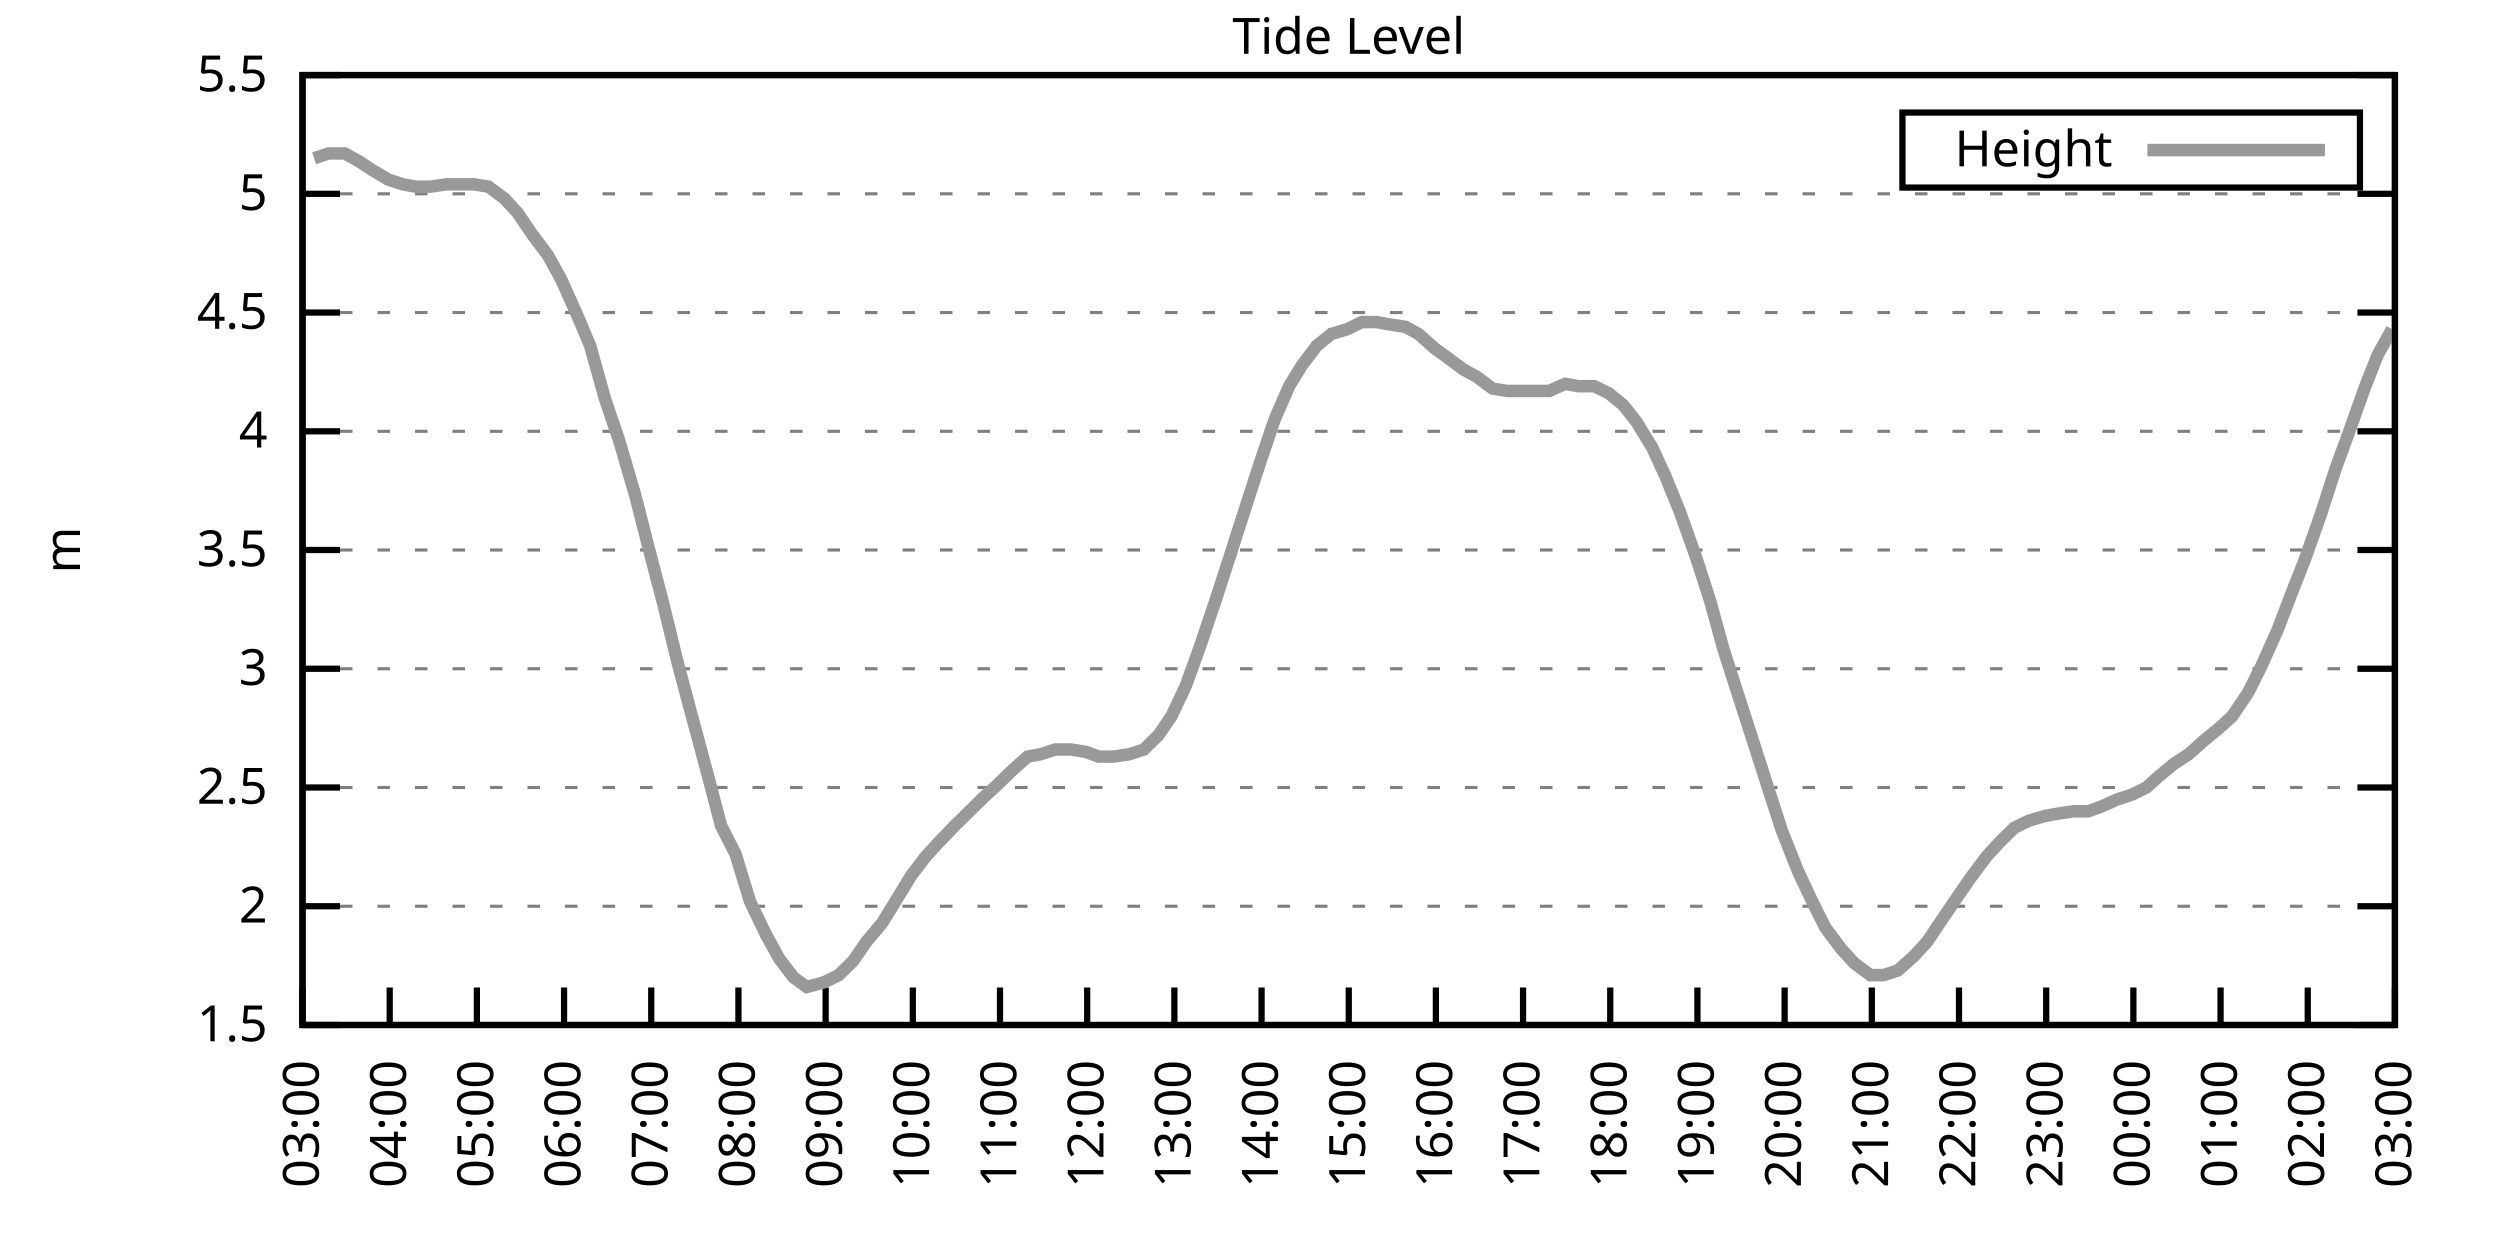
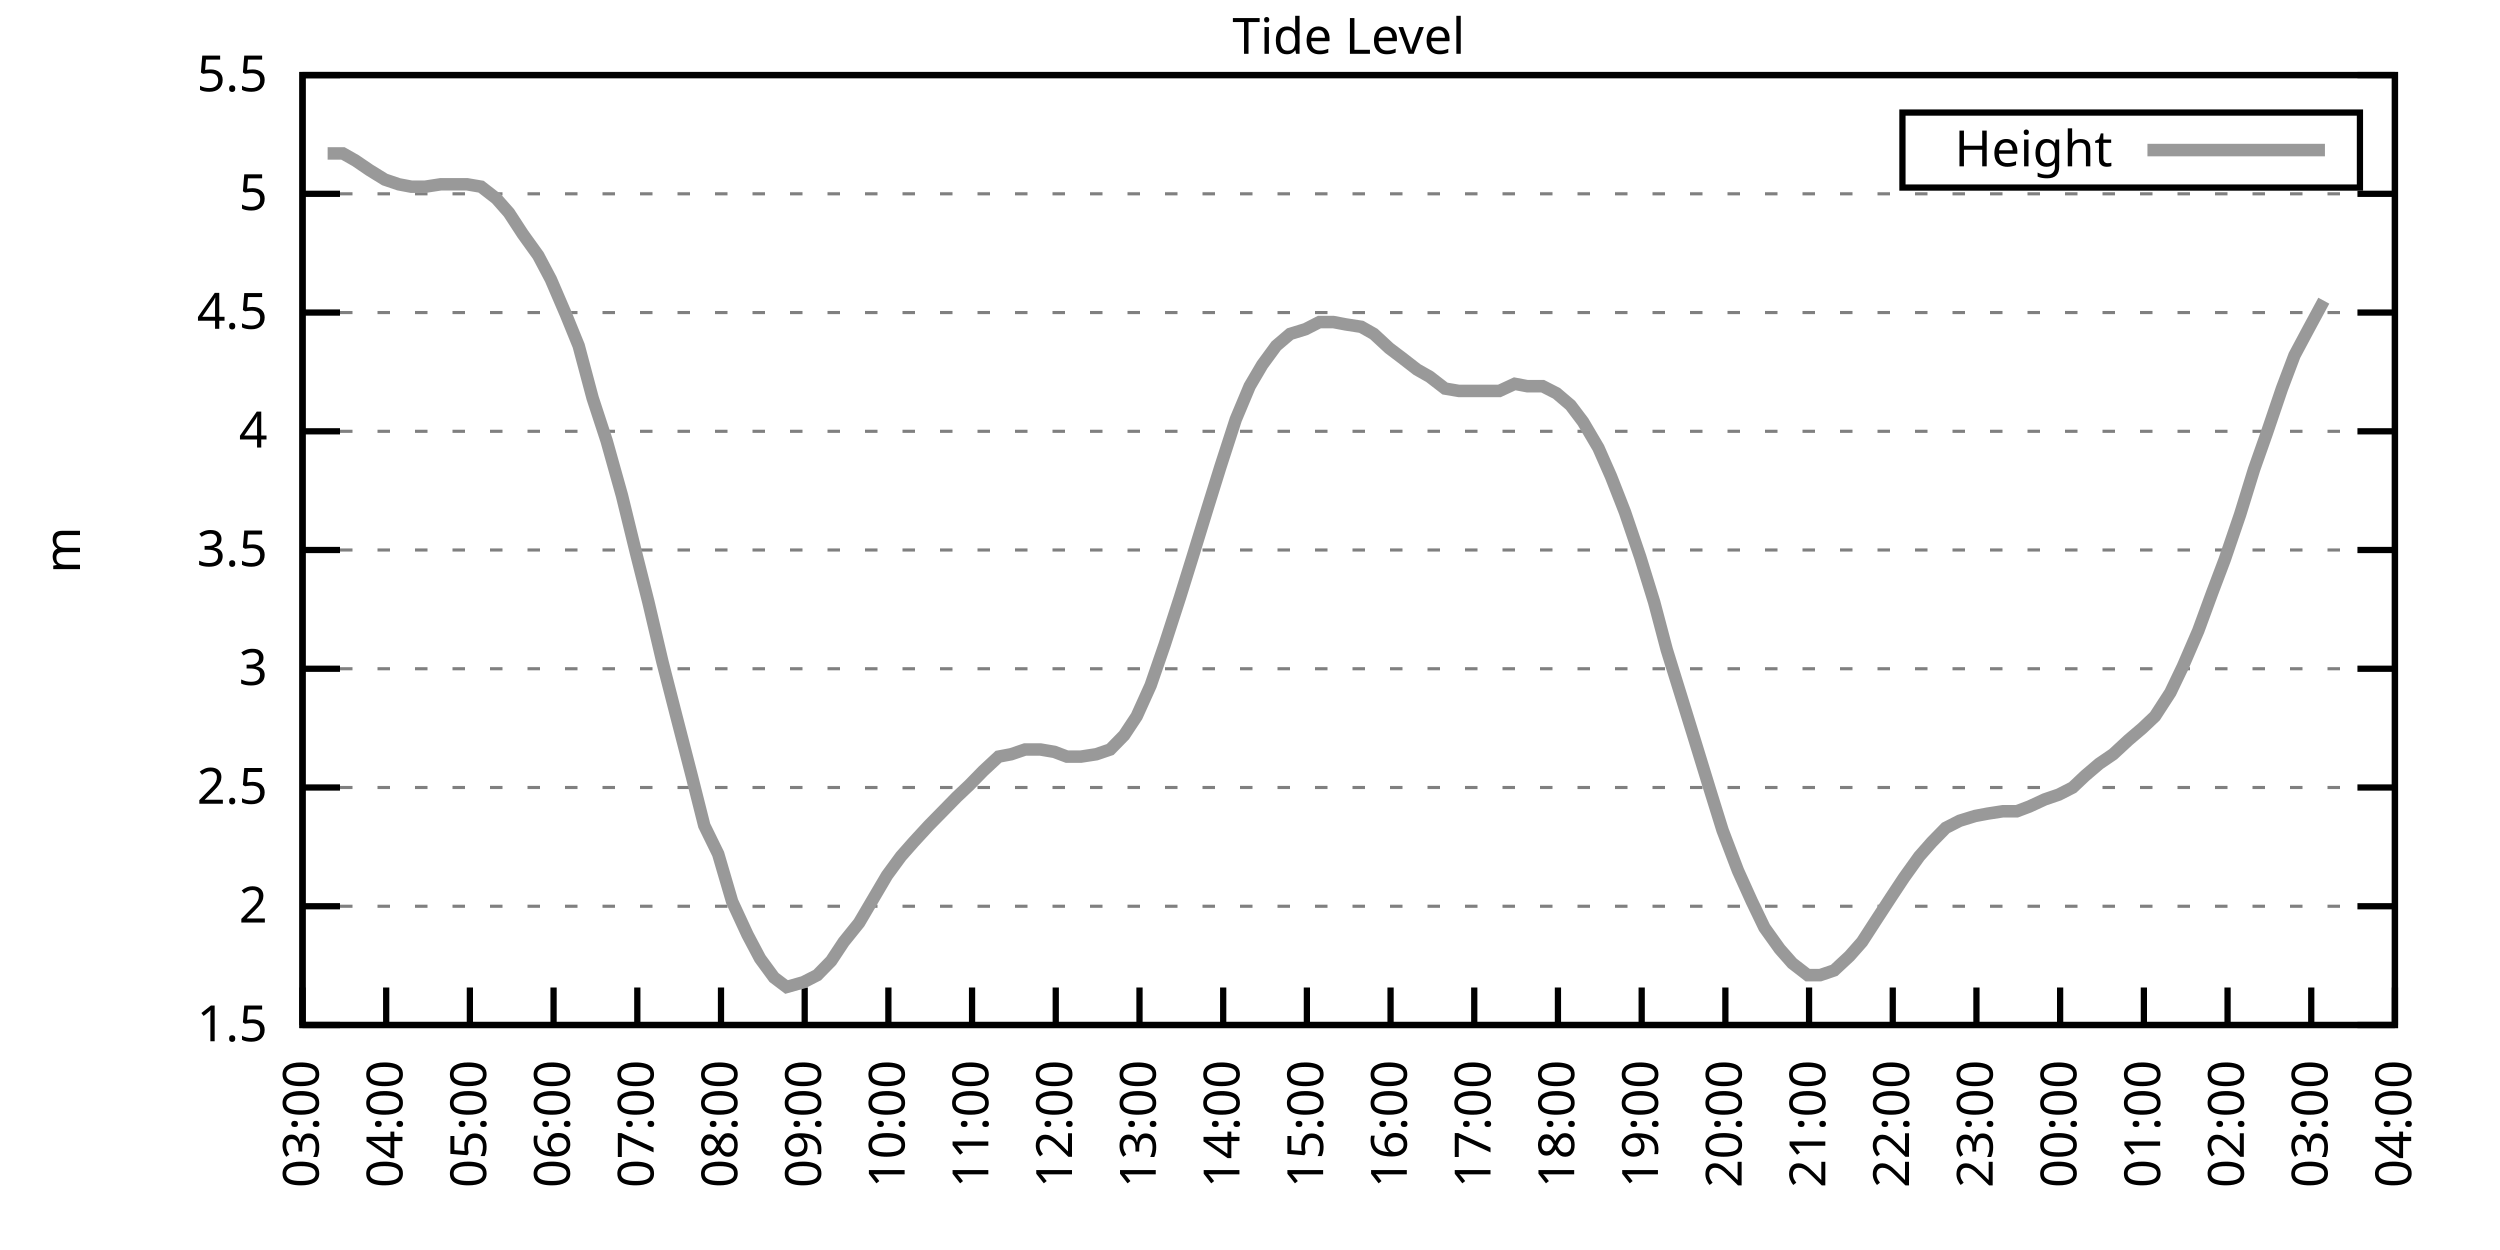
<svg xmlns="http://www.w3.org/2000/svg" xmlns:xlink="http://www.w3.org/1999/xlink" width="400" height="200" viewBox="0 0 400 200">
  <g id="gnuplot_canvas">
    <rect x="0" y="0" width="400" height="200" fill="none" />
    <defs>
      <circle id="gpDot" r="0.5" stroke-width="0.5" stroke="currentColor" />
      <path id="gpPt0" stroke-width="0.333" stroke="currentColor" d="M-1,0 h2 M0,-1 v2" />
      <path id="gpPt1" stroke-width="0.333" stroke="currentColor" d="M-1,-1 L1,1 M1,-1 L-1,1" />
      <path id="gpPt2" stroke-width="0.333" stroke="currentColor" d="M-1,0 L1,0 M0,-1 L0,1 M-1,-1 L1,1 M-1,1 L1,-1" />
      <rect id="gpPt3" stroke-width="0.333" stroke="currentColor" x="-1" y="-1" width="2" height="2" />
      <rect id="gpPt4" stroke-width="0.333" stroke="currentColor" fill="currentColor" x="-1" y="-1" width="2" height="2" />
      <circle id="gpPt5" stroke-width="0.333" stroke="currentColor" cx="0" cy="0" r="1" />
      <use xlink:href="#gpPt5" id="gpPt6" fill="currentColor" stroke="none" />
      <path id="gpPt7" stroke-width="0.333" stroke="currentColor" d="M0,-1.33 L-1.33,0.67 L1.33,0.67 z" />
      <use xlink:href="#gpPt7" id="gpPt8" fill="currentColor" stroke="none" />
      <use xlink:href="#gpPt7" id="gpPt9" stroke="currentColor" transform="rotate(180)" />
      <use xlink:href="#gpPt9" id="gpPt10" fill="currentColor" stroke="none" />
      <use xlink:href="#gpPt3" id="gpPt11" stroke="currentColor" transform="rotate(45)" />
      <use xlink:href="#gpPt11" id="gpPt12" fill="currentColor" stroke="none" />
      <path id="gpPt13" stroke-width="0.333" stroke="currentColor" d="M0,1.330 L1.265,0.411 L0.782,-1.067 L-0.782,-1.076 L-1.265,0.411 z" />
      <use xlink:href="#gpPt13" id="gpPt14" fill="currentColor" stroke="none" />
      <filter id="textbox" filterUnits="objectBoundingBox" x="0" y="0" height="1" width="1">
        <feFlood flood-color="white" flood-opacity="1" result="bgnd" />
        <feComposite in="SourceGraphic" in2="bgnd" operator="atop" />
      </filter>
      <filter id="greybox" filterUnits="objectBoundingBox" x="0" y="0" height="1" width="1">
        <feFlood flood-color="lightgrey" flood-opacity="1" result="grey" />
        <feComposite in="SourceGraphic" in2="grey" operator="atop" />
      </filter>
    </defs>
    <g fill="none" color="white" stroke="currentColor" stroke-width="1.00" stroke-linecap="butt" stroke-linejoin="miter">
</g>
    <g fill="none" color="black" stroke="currentColor" stroke-width="1.00" stroke-linecap="butt" stroke-linejoin="miter">
      <g stroke="none" shape-rendering="crispEdges">
        <polygon fill="rgb(255, 255, 255)" points="48.40,164.00 383.18,164.00 383.18,12.02 48.40,12.02 " />
      </g>
    </g>
    <g fill="none" color="black" stroke="currentColor" stroke-width="1.00" stroke-linecap="butt" stroke-linejoin="miter">
</g>
    <g fill="none" color="black" stroke="black" stroke-width="0.50" stroke-linecap="butt" stroke-linejoin="miter">
</g>
    <g fill="none" color="gray" stroke="currentColor" stroke-width="0.50" stroke-linecap="butt" stroke-linejoin="miter">
      <path stroke="gray" stroke-dasharray="2,4" class="gridline" d="M48.40,164.00 L383.19,164.00  " />
    </g>
    <g fill="none" color="gray" stroke="gray" stroke-width="1.00" stroke-linecap="butt" stroke-linejoin="miter">
</g>
    <g fill="none" color="black" stroke="currentColor" stroke-width="1.00" stroke-linecap="butt" stroke-linejoin="miter">
      <path stroke="black" d="M48.40,164.00 L54.40,164.00 M383.19,164.00 L377.19,164.00  " />
      <g transform="translate(42.80,166.60)" stroke="none" fill="black" font-family="Sans" font-size="8.00" text-anchor="end">
        <text>
          <tspan font-family="Sans"> 1.5</tspan>
        </text>
      </g>
    </g>
    <g fill="none" color="black" stroke="currentColor" stroke-width="1.00" stroke-linecap="butt" stroke-linejoin="miter">
</g>
    <g fill="none" color="black" stroke="black" stroke-width="0.50" stroke-linecap="butt" stroke-linejoin="miter">
</g>
    <g fill="none" color="gray" stroke="currentColor" stroke-width="0.50" stroke-linecap="butt" stroke-linejoin="miter">
      <path stroke="gray" stroke-dasharray="2,4" class="gridline" d="M48.40,145.00 L383.19,145.00  " />
    </g>
    <g fill="none" color="gray" stroke="gray" stroke-width="1.00" stroke-linecap="butt" stroke-linejoin="miter">
</g>
    <g fill="none" color="black" stroke="currentColor" stroke-width="1.00" stroke-linecap="butt" stroke-linejoin="miter">
      <path stroke="black" d="M48.40,145.00 L54.40,145.00 M383.19,145.00 L377.19,145.00  " />
      <g transform="translate(42.80,147.60)" stroke="none" fill="black" font-family="Sans" font-size="8.00" text-anchor="end">
        <text>
          <tspan font-family="Sans"> 2</tspan>
        </text>
      </g>
    </g>
    <g fill="none" color="black" stroke="currentColor" stroke-width="1.00" stroke-linecap="butt" stroke-linejoin="miter">
</g>
    <g fill="none" color="black" stroke="black" stroke-width="0.50" stroke-linecap="butt" stroke-linejoin="miter">
</g>
    <g fill="none" color="gray" stroke="currentColor" stroke-width="0.50" stroke-linecap="butt" stroke-linejoin="miter">
      <path stroke="gray" stroke-dasharray="2,4" class="gridline" d="M48.40,126.00 L383.19,126.00  " />
    </g>
    <g fill="none" color="gray" stroke="gray" stroke-width="1.00" stroke-linecap="butt" stroke-linejoin="miter">
</g>
    <g fill="none" color="black" stroke="currentColor" stroke-width="1.00" stroke-linecap="butt" stroke-linejoin="miter">
      <path stroke="black" d="M48.40,126.00 L54.40,126.00 M383.19,126.00 L377.19,126.00  " />
      <g transform="translate(42.80,128.60)" stroke="none" fill="black" font-family="Sans" font-size="8.00" text-anchor="end">
        <text>
          <tspan font-family="Sans"> 2.5</tspan>
        </text>
      </g>
    </g>
    <g fill="none" color="black" stroke="currentColor" stroke-width="1.00" stroke-linecap="butt" stroke-linejoin="miter">
</g>
    <g fill="none" color="black" stroke="black" stroke-width="0.50" stroke-linecap="butt" stroke-linejoin="miter">
</g>
    <g fill="none" color="gray" stroke="currentColor" stroke-width="0.50" stroke-linecap="butt" stroke-linejoin="miter">
      <path stroke="gray" stroke-dasharray="2,4" class="gridline" d="M48.40,107.00 L383.19,107.00  " />
    </g>
    <g fill="none" color="gray" stroke="gray" stroke-width="1.00" stroke-linecap="butt" stroke-linejoin="miter">
</g>
    <g fill="none" color="black" stroke="currentColor" stroke-width="1.00" stroke-linecap="butt" stroke-linejoin="miter">
      <path stroke="black" d="M48.40,107.00 L54.40,107.00 M383.19,107.00 L377.19,107.00  " />
      <g transform="translate(42.80,109.60)" stroke="none" fill="black" font-family="Sans" font-size="8.00" text-anchor="end">
        <text>
          <tspan font-family="Sans"> 3</tspan>
        </text>
      </g>
    </g>
    <g fill="none" color="black" stroke="currentColor" stroke-width="1.00" stroke-linecap="butt" stroke-linejoin="miter">
</g>
    <g fill="none" color="black" stroke="black" stroke-width="0.50" stroke-linecap="butt" stroke-linejoin="miter">
</g>
    <g fill="none" color="gray" stroke="currentColor" stroke-width="0.50" stroke-linecap="butt" stroke-linejoin="miter">
      <path stroke="gray" stroke-dasharray="2,4" class="gridline" d="M48.40,88.00 L383.19,88.00  " />
    </g>
    <g fill="none" color="gray" stroke="gray" stroke-width="1.00" stroke-linecap="butt" stroke-linejoin="miter">
</g>
    <g fill="none" color="black" stroke="currentColor" stroke-width="1.00" stroke-linecap="butt" stroke-linejoin="miter">
      <path stroke="black" d="M48.40,88.00 L54.40,88.00 M383.19,88.00 L377.19,88.00  " />
      <g transform="translate(42.80,90.60)" stroke="none" fill="black" font-family="Sans" font-size="8.00" text-anchor="end">
        <text>
          <tspan font-family="Sans"> 3.5</tspan>
        </text>
      </g>
    </g>
    <g fill="none" color="black" stroke="currentColor" stroke-width="1.00" stroke-linecap="butt" stroke-linejoin="miter">
</g>
    <g fill="none" color="black" stroke="black" stroke-width="0.50" stroke-linecap="butt" stroke-linejoin="miter">
</g>
    <g fill="none" color="gray" stroke="currentColor" stroke-width="0.50" stroke-linecap="butt" stroke-linejoin="miter">
      <path stroke="gray" stroke-dasharray="2,4" class="gridline" d="M48.40,69.01 L383.19,69.01  " />
    </g>
    <g fill="none" color="gray" stroke="gray" stroke-width="1.00" stroke-linecap="butt" stroke-linejoin="miter">
</g>
    <g fill="none" color="black" stroke="currentColor" stroke-width="1.00" stroke-linecap="butt" stroke-linejoin="miter">
      <path stroke="black" d="M48.40,69.01 L54.40,69.01 M383.19,69.01 L377.19,69.01  " />
      <g transform="translate(42.80,71.61)" stroke="none" fill="black" font-family="Sans" font-size="8.00" text-anchor="end">
        <text>
          <tspan font-family="Sans"> 4</tspan>
        </text>
      </g>
    </g>
    <g fill="none" color="black" stroke="currentColor" stroke-width="1.00" stroke-linecap="butt" stroke-linejoin="miter">
</g>
    <g fill="none" color="black" stroke="black" stroke-width="0.50" stroke-linecap="butt" stroke-linejoin="miter">
</g>
    <g fill="none" color="gray" stroke="currentColor" stroke-width="0.50" stroke-linecap="butt" stroke-linejoin="miter">
      <path stroke="gray" stroke-dasharray="2,4" class="gridline" d="M48.40,50.01 L383.19,50.01  " />
    </g>
    <g fill="none" color="gray" stroke="gray" stroke-width="1.00" stroke-linecap="butt" stroke-linejoin="miter">
</g>
    <g fill="none" color="black" stroke="currentColor" stroke-width="1.00" stroke-linecap="butt" stroke-linejoin="miter">
      <path stroke="black" d="M48.40,50.01 L54.40,50.01 M383.19,50.01 L377.19,50.01  " />
      <g transform="translate(42.80,52.61)" stroke="none" fill="black" font-family="Sans" font-size="8.00" text-anchor="end">
        <text>
          <tspan font-family="Sans"> 4.5</tspan>
        </text>
      </g>
    </g>
    <g fill="none" color="black" stroke="currentColor" stroke-width="1.00" stroke-linecap="butt" stroke-linejoin="miter">
</g>
    <g fill="none" color="black" stroke="black" stroke-width="0.50" stroke-linecap="butt" stroke-linejoin="miter">
</g>
    <g fill="none" color="gray" stroke="currentColor" stroke-width="0.50" stroke-linecap="butt" stroke-linejoin="miter">
      <path stroke="gray" stroke-dasharray="2,4" class="gridline" d="M48.40,31.01 L383.19,31.01  " />
    </g>
    <g fill="none" color="gray" stroke="gray" stroke-width="1.00" stroke-linecap="butt" stroke-linejoin="miter">
</g>
    <g fill="none" color="black" stroke="currentColor" stroke-width="1.00" stroke-linecap="butt" stroke-linejoin="miter">
      <path stroke="black" d="M48.40,31.01 L54.40,31.01 M383.19,31.01 L377.19,31.01  " />
      <g transform="translate(42.80,33.61)" stroke="none" fill="black" font-family="Sans" font-size="8.00" text-anchor="end">
        <text>
          <tspan font-family="Sans"> 5</tspan>
        </text>
      </g>
    </g>
    <g fill="none" color="black" stroke="currentColor" stroke-width="1.00" stroke-linecap="butt" stroke-linejoin="miter">
</g>
    <g fill="none" color="black" stroke="black" stroke-width="0.50" stroke-linecap="butt" stroke-linejoin="miter">
</g>
    <g fill="none" color="gray" stroke="currentColor" stroke-width="0.50" stroke-linecap="butt" stroke-linejoin="miter">
      <path stroke="gray" stroke-dasharray="2,4" class="gridline" d="M48.40,12.01 L383.19,12.01  " />
    </g>
    <g fill="none" color="gray" stroke="gray" stroke-width="1.00" stroke-linecap="butt" stroke-linejoin="miter">
</g>
    <g fill="none" color="black" stroke="currentColor" stroke-width="1.00" stroke-linecap="butt" stroke-linejoin="miter">
      <path stroke="black" d="M48.40,12.01 L54.40,12.01 M383.19,12.01 L377.19,12.01  " />
      <g transform="translate(42.80,14.61)" stroke="none" fill="black" font-family="Sans" font-size="8.00" text-anchor="end">
        <text>
          <tspan font-family="Sans"> 5.5</tspan>
        </text>
      </g>
    </g>
    <g fill="none" color="black" stroke="currentColor" stroke-width="1.00" stroke-linecap="butt" stroke-linejoin="miter">
      <path stroke="black" d="M48.40,164.00 L48.40,158.00  " />
      <g transform="translate(51.00,169.60) rotate(270.00)" stroke="none" fill="black" font-family="Sans" font-size="8.00" text-anchor="end">
        <text>
          <tspan font-family="Sans">03:00</tspan>
        </text>
      </g>
    </g>
    <g fill="none" color="black" stroke="currentColor" stroke-width="1.00" stroke-linecap="butt" stroke-linejoin="miter">
-       <path stroke="black" d="M62.35,164.00 L62.35,158.00  " />
-       <g transform="translate(64.95,169.60) rotate(270.00)" stroke="none" fill="black" font-family="Sans" font-size="8.00" text-anchor="end">
+       <path stroke="black" d="M61.79,164.00 L61.79,158.00  " />
+       <g transform="translate(64.39,169.60) rotate(270.00)" stroke="none" fill="black" font-family="Sans" font-size="8.00" text-anchor="end">
        <text>
          <tspan font-family="Sans">04:00</tspan>
        </text>
      </g>
    </g>
    <g fill="none" color="black" stroke="currentColor" stroke-width="1.00" stroke-linecap="butt" stroke-linejoin="miter">
-       <path stroke="black" d="M76.30,164.00 L76.30,158.00  " />
-       <g transform="translate(78.90,169.60) rotate(270.00)" stroke="none" fill="black" font-family="Sans" font-size="8.00" text-anchor="end">
+       <path stroke="black" d="M75.18,164.00 L75.18,158.00  " />
+       <g transform="translate(77.78,169.60) rotate(270.00)" stroke="none" fill="black" font-family="Sans" font-size="8.00" text-anchor="end">
        <text>
          <tspan font-family="Sans">05:00</tspan>
        </text>
      </g>
    </g>
    <g fill="none" color="black" stroke="currentColor" stroke-width="1.00" stroke-linecap="butt" stroke-linejoin="miter">
-       <path stroke="black" d="M90.25,164.00 L90.25,158.00  " />
-       <g transform="translate(92.85,169.60) rotate(270.00)" stroke="none" fill="black" font-family="Sans" font-size="8.00" text-anchor="end">
+       <path stroke="black" d="M88.57,164.00 L88.57,158.00  " />
+       <g transform="translate(91.17,169.60) rotate(270.00)" stroke="none" fill="black" font-family="Sans" font-size="8.00" text-anchor="end">
        <text>
          <tspan font-family="Sans">06:00</tspan>
        </text>
      </g>
    </g>
    <g fill="none" color="black" stroke="currentColor" stroke-width="1.00" stroke-linecap="butt" stroke-linejoin="miter">
-       <path stroke="black" d="M104.20,164.00 L104.20,158.00  " />
-       <g transform="translate(106.80,169.60) rotate(270.00)" stroke="none" fill="black" font-family="Sans" font-size="8.00" text-anchor="end">
+       <path stroke="black" d="M101.97,164.00 L101.97,158.00  " />
+       <g transform="translate(104.57,169.60) rotate(270.00)" stroke="none" fill="black" font-family="Sans" font-size="8.00" text-anchor="end">
        <text>
          <tspan font-family="Sans">07:00</tspan>
        </text>
      </g>
    </g>
    <g fill="none" color="black" stroke="currentColor" stroke-width="1.00" stroke-linecap="butt" stroke-linejoin="miter">
-       <path stroke="black" d="M118.15,164.00 L118.15,158.00  " />
-       <g transform="translate(120.75,169.60) rotate(270.00)" stroke="none" fill="black" font-family="Sans" font-size="8.00" text-anchor="end">
+       <path stroke="black" d="M115.36,164.00 L115.36,158.00  " />
+       <g transform="translate(117.96,169.60) rotate(270.00)" stroke="none" fill="black" font-family="Sans" font-size="8.00" text-anchor="end">
        <text>
          <tspan font-family="Sans">08:00</tspan>
        </text>
      </g>
    </g>
    <g fill="none" color="black" stroke="currentColor" stroke-width="1.00" stroke-linecap="butt" stroke-linejoin="miter">
-       <path stroke="black" d="M132.10,164.00 L132.10,158.00  " />
-       <g transform="translate(134.70,169.60) rotate(270.00)" stroke="none" fill="black" font-family="Sans" font-size="8.00" text-anchor="end">
+       <path stroke="black" d="M128.75,164.00 L128.75,158.00  " />
+       <g transform="translate(131.35,169.60) rotate(270.00)" stroke="none" fill="black" font-family="Sans" font-size="8.00" text-anchor="end">
        <text>
          <tspan font-family="Sans">09:00</tspan>
        </text>
      </g>
    </g>
    <g fill="none" color="black" stroke="currentColor" stroke-width="1.00" stroke-linecap="butt" stroke-linejoin="miter">
-       <path stroke="black" d="M146.05,164.00 L146.05,158.00  " />
-       <g transform="translate(148.65,169.60) rotate(270.00)" stroke="none" fill="black" font-family="Sans" font-size="8.00" text-anchor="end">
+       <path stroke="black" d="M142.14,164.00 L142.14,158.00  " />
+       <g transform="translate(144.74,169.60) rotate(270.00)" stroke="none" fill="black" font-family="Sans" font-size="8.00" text-anchor="end">
        <text>
          <tspan font-family="Sans">10:00</tspan>
        </text>
      </g>
    </g>
    <g fill="none" color="black" stroke="currentColor" stroke-width="1.00" stroke-linecap="butt" stroke-linejoin="miter">
-       <path stroke="black" d="M160.00,164.00 L160.00,158.00  " />
-       <g transform="translate(162.60,169.60) rotate(270.00)" stroke="none" fill="black" font-family="Sans" font-size="8.00" text-anchor="end">
+       <path stroke="black" d="M155.53,164.00 L155.53,158.00  " />
+       <g transform="translate(158.13,169.60) rotate(270.00)" stroke="none" fill="black" font-family="Sans" font-size="8.00" text-anchor="end">
        <text>
          <tspan font-family="Sans">11:00</tspan>
        </text>
      </g>
    </g>
    <g fill="none" color="black" stroke="currentColor" stroke-width="1.00" stroke-linecap="butt" stroke-linejoin="miter">
-       <path stroke="black" d="M173.95,164.00 L173.95,158.00  " />
-       <g transform="translate(176.55,169.60) rotate(270.00)" stroke="none" fill="black" font-family="Sans" font-size="8.00" text-anchor="end">
+       <path stroke="black" d="M168.92,164.00 L168.92,158.00  " />
+       <g transform="translate(171.52,169.60) rotate(270.00)" stroke="none" fill="black" font-family="Sans" font-size="8.00" text-anchor="end">
        <text>
          <tspan font-family="Sans">12:00</tspan>
        </text>
      </g>
    </g>
    <g fill="none" color="black" stroke="currentColor" stroke-width="1.00" stroke-linecap="butt" stroke-linejoin="miter">
-       <path stroke="black" d="M187.90,164.00 L187.90,158.00  " />
-       <g transform="translate(190.50,169.60) rotate(270.00)" stroke="none" fill="black" font-family="Sans" font-size="8.00" text-anchor="end">
+       <path stroke="black" d="M182.32,164.00 L182.32,158.00  " />
+       <g transform="translate(184.92,169.60) rotate(270.00)" stroke="none" fill="black" font-family="Sans" font-size="8.00" text-anchor="end">
        <text>
          <tspan font-family="Sans">13:00</tspan>
        </text>
      </g>
    </g>
    <g fill="none" color="black" stroke="currentColor" stroke-width="1.00" stroke-linecap="butt" stroke-linejoin="miter">
-       <path stroke="black" d="M201.85,164.00 L201.85,158.00  " />
-       <g transform="translate(204.45,169.60) rotate(270.00)" stroke="none" fill="black" font-family="Sans" font-size="8.00" text-anchor="end">
+       <path stroke="black" d="M195.71,164.00 L195.71,158.00  " />
+       <g transform="translate(198.31,169.60) rotate(270.00)" stroke="none" fill="black" font-family="Sans" font-size="8.00" text-anchor="end">
        <text>
          <tspan font-family="Sans">14:00</tspan>
        </text>
      </g>
    </g>
    <g fill="none" color="black" stroke="currentColor" stroke-width="1.00" stroke-linecap="butt" stroke-linejoin="miter">
-       <path stroke="black" d="M215.80,164.00 L215.80,158.00  " />
-       <g transform="translate(218.40,169.60) rotate(270.00)" stroke="none" fill="black" font-family="Sans" font-size="8.00" text-anchor="end">
+       <path stroke="black" d="M209.10,164.00 L209.10,158.00  " />
+       <g transform="translate(211.70,169.60) rotate(270.00)" stroke="none" fill="black" font-family="Sans" font-size="8.00" text-anchor="end">
        <text>
          <tspan font-family="Sans">15:00</tspan>
        </text>
      </g>
    </g>
    <g fill="none" color="black" stroke="currentColor" stroke-width="1.00" stroke-linecap="butt" stroke-linejoin="miter">
-       <path stroke="black" d="M229.74,164.00 L229.74,158.00  " />
-       <g transform="translate(232.34,169.60) rotate(270.00)" stroke="none" fill="black" font-family="Sans" font-size="8.00" text-anchor="end">
+       <path stroke="black" d="M222.49,164.00 L222.49,158.00  " />
+       <g transform="translate(225.09,169.60) rotate(270.00)" stroke="none" fill="black" font-family="Sans" font-size="8.00" text-anchor="end">
        <text>
          <tspan font-family="Sans">16:00</tspan>
        </text>
      </g>
    </g>
    <g fill="none" color="black" stroke="currentColor" stroke-width="1.00" stroke-linecap="butt" stroke-linejoin="miter">
-       <path stroke="black" d="M243.69,164.00 L243.69,158.00  " />
-       <g transform="translate(246.29,169.60) rotate(270.00)" stroke="none" fill="black" font-family="Sans" font-size="8.00" text-anchor="end">
+       <path stroke="black" d="M235.88,164.00 L235.88,158.00  " />
+       <g transform="translate(238.48,169.60) rotate(270.00)" stroke="none" fill="black" font-family="Sans" font-size="8.00" text-anchor="end">
        <text>
          <tspan font-family="Sans">17:00</tspan>
        </text>
      </g>
    </g>
    <g fill="none" color="black" stroke="currentColor" stroke-width="1.00" stroke-linecap="butt" stroke-linejoin="miter">
-       <path stroke="black" d="M257.64,164.00 L257.64,158.00  " />
-       <g transform="translate(260.24,169.60) rotate(270.00)" stroke="none" fill="black" font-family="Sans" font-size="8.00" text-anchor="end">
+       <path stroke="black" d="M249.27,164.00 L249.27,158.00  " />
+       <g transform="translate(251.87,169.60) rotate(270.00)" stroke="none" fill="black" font-family="Sans" font-size="8.00" text-anchor="end">
        <text>
          <tspan font-family="Sans">18:00</tspan>
        </text>
      </g>
    </g>
    <g fill="none" color="black" stroke="currentColor" stroke-width="1.00" stroke-linecap="butt" stroke-linejoin="miter">
-       <path stroke="black" d="M271.59,164.00 L271.59,158.00  " />
-       <g transform="translate(274.19,169.60) rotate(270.00)" stroke="none" fill="black" font-family="Sans" font-size="8.00" text-anchor="end">
+       <path stroke="black" d="M262.67,164.00 L262.67,158.00  " />
+       <g transform="translate(265.27,169.60) rotate(270.00)" stroke="none" fill="black" font-family="Sans" font-size="8.00" text-anchor="end">
        <text>
          <tspan font-family="Sans">19:00</tspan>
        </text>
      </g>
    </g>
    <g fill="none" color="black" stroke="currentColor" stroke-width="1.00" stroke-linecap="butt" stroke-linejoin="miter">
-       <path stroke="black" d="M285.54,164.00 L285.54,158.00  " />
-       <g transform="translate(288.14,169.60) rotate(270.00)" stroke="none" fill="black" font-family="Sans" font-size="8.00" text-anchor="end">
+       <path stroke="black" d="M276.06,164.00 L276.06,158.00  " />
+       <g transform="translate(278.66,169.60) rotate(270.00)" stroke="none" fill="black" font-family="Sans" font-size="8.00" text-anchor="end">
        <text>
          <tspan font-family="Sans">20:00</tspan>
        </text>
      </g>
    </g>
    <g fill="none" color="black" stroke="currentColor" stroke-width="1.00" stroke-linecap="butt" stroke-linejoin="miter">
-       <path stroke="black" d="M299.49,164.00 L299.49,158.00  " />
-       <g transform="translate(302.09,169.60) rotate(270.00)" stroke="none" fill="black" font-family="Sans" font-size="8.00" text-anchor="end">
+       <path stroke="black" d="M289.45,164.00 L289.45,158.00  " />
+       <g transform="translate(292.05,169.60) rotate(270.00)" stroke="none" fill="black" font-family="Sans" font-size="8.00" text-anchor="end">
        <text>
          <tspan font-family="Sans">21:00</tspan>
        </text>
      </g>
    </g>
    <g fill="none" color="black" stroke="currentColor" stroke-width="1.00" stroke-linecap="butt" stroke-linejoin="miter">
-       <path stroke="black" d="M313.44,164.00 L313.44,158.00  " />
-       <g transform="translate(316.04,169.60) rotate(270.00)" stroke="none" fill="black" font-family="Sans" font-size="8.00" text-anchor="end">
+       <path stroke="black" d="M302.84,164.00 L302.84,158.00  " />
+       <g transform="translate(305.44,169.60) rotate(270.00)" stroke="none" fill="black" font-family="Sans" font-size="8.00" text-anchor="end">
        <text>
          <tspan font-family="Sans">22:00</tspan>
        </text>
      </g>
    </g>
    <g fill="none" color="black" stroke="currentColor" stroke-width="1.00" stroke-linecap="butt" stroke-linejoin="miter">
-       <path stroke="black" d="M327.39,164.00 L327.39,158.00  " />
-       <g transform="translate(329.99,169.60) rotate(270.00)" stroke="none" fill="black" font-family="Sans" font-size="8.00" text-anchor="end">
+       <path stroke="black" d="M316.23,164.00 L316.23,158.00  " />
+       <g transform="translate(318.83,169.60) rotate(270.00)" stroke="none" fill="black" font-family="Sans" font-size="8.00" text-anchor="end">
        <text>
          <tspan font-family="Sans">23:00</tspan>
        </text>
      </g>
    </g>
    <g fill="none" color="black" stroke="currentColor" stroke-width="1.00" stroke-linecap="butt" stroke-linejoin="miter">
-       <path stroke="black" d="M341.34,164.00 L341.34,158.00  " />
-       <g transform="translate(343.94,169.60) rotate(270.00)" stroke="none" fill="black" font-family="Sans" font-size="8.00" text-anchor="end">
+       <path stroke="black" d="M329.62,164.00 L329.62,158.00  " />
+       <g transform="translate(332.22,169.60) rotate(270.00)" stroke="none" fill="black" font-family="Sans" font-size="8.00" text-anchor="end">
        <text>
          <tspan font-family="Sans">00:00</tspan>
        </text>
      </g>
    </g>
    <g fill="none" color="black" stroke="currentColor" stroke-width="1.00" stroke-linecap="butt" stroke-linejoin="miter">
-       <path stroke="black" d="M355.29,164.00 L355.29,158.00  " />
-       <g transform="translate(357.89,169.60) rotate(270.00)" stroke="none" fill="black" font-family="Sans" font-size="8.00" text-anchor="end">
+       <path stroke="black" d="M343.02,164.00 L343.02,158.00  " />
+       <g transform="translate(345.62,169.60) rotate(270.00)" stroke="none" fill="black" font-family="Sans" font-size="8.00" text-anchor="end">
        <text>
          <tspan font-family="Sans">01:00</tspan>
        </text>
      </g>
    </g>
    <g fill="none" color="black" stroke="currentColor" stroke-width="1.00" stroke-linecap="butt" stroke-linejoin="miter">
-       <path stroke="black" d="M369.24,164.00 L369.24,158.00  " />
-       <g transform="translate(371.84,169.60) rotate(270.00)" stroke="none" fill="black" font-family="Sans" font-size="8.00" text-anchor="end">
+       <path stroke="black" d="M356.41,164.00 L356.41,158.00  " />
+       <g transform="translate(359.01,169.60) rotate(270.00)" stroke="none" fill="black" font-family="Sans" font-size="8.00" text-anchor="end">
        <text>
          <tspan font-family="Sans">02:00</tspan>
+         </text>
+       </g>
+     </g>
+     <g fill="none" color="black" stroke="currentColor" stroke-width="1.00" stroke-linecap="butt" stroke-linejoin="miter">
+       <path stroke="black" d="M369.80,164.00 L369.80,158.00  " />
+       <g transform="translate(372.40,169.60) rotate(270.00)" stroke="none" fill="black" font-family="Sans" font-size="8.00" text-anchor="end">
+         <text>
+           <tspan font-family="Sans">03:00</tspan>
        </text>
      </g>
    </g>
    <g fill="none" color="black" stroke="currentColor" stroke-width="1.00" stroke-linecap="butt" stroke-linejoin="miter">
      <path stroke="black" d="M383.19,164.00 L383.19,158.00  " />
      <g transform="translate(385.79,169.60) rotate(270.00)" stroke="none" fill="black" font-family="Sans" font-size="8.00" text-anchor="end">
        <text>
-           <tspan font-family="Sans">03:00</tspan>
+           <tspan font-family="Sans">04:00</tspan>
        </text>
      </g>
    </g>
    <g fill="none" color="black" stroke="currentColor" stroke-width="1.00" stroke-linecap="butt" stroke-linejoin="miter">
</g>
    <g fill="none" color="black" stroke="currentColor" stroke-width="1.00" stroke-linecap="butt" stroke-linejoin="miter">
      <path stroke="black" d="M48.40,12.01 L48.40,164.00 L383.19,164.00 L383.19,12.01 L48.40,12.01 Z  " />
    </g>
    <g fill="none" color="black" stroke="currentColor" stroke-width="1.00" stroke-linecap="butt" stroke-linejoin="miter">
</g>
    <g fill="none" color="black" stroke="currentColor" stroke-width="1.00" stroke-linecap="butt" stroke-linejoin="miter">
      <path stroke="black" d="M304.39,30.01 L304.39,18.01 L377.59,18.01 L377.59,30.01 L304.39,30.01 Z  " />
    </g>
    <g id="Tide_level_plot_1">
      <g fill="none" color="white" stroke="black" stroke-width="2.00" stroke-linecap="butt" stroke-linejoin="miter">
</g>
      <g fill="none" color="black" stroke="currentColor" stroke-width="2.00" stroke-linecap="butt" stroke-linejoin="miter">
        <g transform="translate(337.99,26.61)" stroke="none" fill="black" font-family="Sans" font-size="8.00" text-anchor="end">
          <text>
            <tspan font-family="Sans">Height</tspan>
          </text>
        </g>
      </g>
      <g fill="none" color="black" stroke="currentColor" stroke-width="2.00" stroke-linecap="butt" stroke-linejoin="miter">
-         <path stroke="rgb(153, 153, 153)" d="M343.59,24.01 L371.99,24.01 M50.26,25.31 L52.58,24.55 L55.14,24.55 L57.23,25.69 L59.56,27.21 L62.12,28.73   L64.44,29.49 L66.53,29.87 L68.86,29.87 L71.42,29.49 L73.74,29.49 L75.83,29.49 L78.16,29.87 L80.72,31.77   L82.81,34.05 L85.13,37.47 L87.69,40.89 L89.78,44.69 L92.34,50.39 L94.43,55.33 L96.76,63.69 L99.08,70.53   L101.64,79.27 L103.97,88.38 L106.06,96.36 L108.38,105.86 L110.71,114.60 L113.27,124.10 L115.36,132.08 L117.68,136.64   L120.01,144.24 L122.57,149.56 L124.66,153.36 L126.98,156.40 L129.08,157.92 L131.87,157.16 L134.19,156.02 L136.51,153.74   L138.61,150.70 L141.16,147.66 L143.26,144.24 L145.81,140.06 L148.14,137.02 L150.23,134.74 L152.79,132.08 L155.11,129.80   L157.44,127.52 L159.53,125.62 L161.86,123.34 L164.41,121.06 L166.51,120.68 L168.83,119.92 L171.39,119.92 L173.71,120.30   L175.81,121.06 L178.13,121.06 L180.69,120.68 L183.01,119.92 L185.34,117.64 L187.43,114.60 L189.76,109.66 L192.08,103.20   L194.64,95.60 L196.73,89.14 L199.29,81.17 L201.38,74.71 L203.94,67.11 L206.26,61.79 L208.36,58.37 L210.68,55.33   L213.01,53.43 L215.56,52.67 L217.89,51.53 L220.21,51.53 L222.30,51.91 L224.86,52.29 L226.95,53.43 L229.51,55.71   L231.60,57.23 L234.16,59.13 L236.25,60.27 L238.81,62.17 L241.14,62.55 L243.23,62.55 L245.79,62.55 L247.88,62.55   L250.44,61.41 L252.53,61.79 L255.09,61.79 L257.41,62.93 L259.74,64.83 L261.83,67.49 L264.39,71.67 L266.48,76.23   L268.80,81.93 L271.36,89.14 L273.69,96.36 L275.78,103.96 L278.10,111.18 L280.43,118.40 L282.99,126.38 L285.08,132.84   L287.64,139.30 L289.96,144.24 L292.05,148.42 L294.61,151.84 L296.70,154.12 L299.26,156.02 L301.35,156.02 L303.68,155.26   L306.23,152.98 L308.33,150.70 L310.88,146.90 L313.21,143.48 L315.30,140.44 L317.86,137.02 L319.95,134.74 L322.28,132.46   L324.60,131.32 L327.16,130.56 L329.25,130.18 L331.81,129.80 L334.13,129.80 L336.23,129.04 L338.78,127.90 L341.11,127.14   L343.43,126.00 L345.53,124.10 L347.85,122.20 L350.18,120.68 L352.73,118.40 L355.06,116.50 L357.15,114.60 L359.71,110.80   L361.80,106.62 L364.36,100.92 L366.68,94.84 L368.78,89.52 L371.33,82.31 L373.66,75.09 L375.75,69.39 L378.31,62.17   L380.40,56.85 L382.73,52.67  " />
+         <path stroke="rgb(153, 153, 153)" d="M343.59,24.01 L371.99,24.01 M52.42,24.55 L54.87,24.55 L56.88,25.69 L59.11,27.21 L61.57,28.73 L63.80,29.49   L65.81,29.87 L68.04,29.87 L70.50,29.49 L72.73,29.49 L74.74,29.49 L76.97,29.87 L79.42,31.77 L81.43,34.05   L83.66,37.47 L86.12,40.89 L88.13,44.69 L90.58,50.39 L92.59,55.33 L94.82,63.69 L97.06,70.53 L99.51,79.27   L101.74,88.38 L103.75,96.36 L105.98,105.86 L108.22,114.60 L110.67,124.10 L112.68,132.08 L114.91,136.64 L117.14,144.24   L119.60,149.56 L121.61,153.36 L123.84,156.40 L125.85,157.92 L128.53,157.16 L130.76,156.02 L132.99,153.74 L135.00,150.70   L137.45,147.66 L139.46,144.24 L141.92,140.06 L144.15,137.02 L146.16,134.74 L148.61,132.08 L150.85,129.80 L153.08,127.52   L155.09,125.62 L157.32,123.34 L159.77,121.06 L161.78,120.68 L164.01,119.92 L166.47,119.92 L168.70,120.30 L170.71,121.06   L172.94,121.06 L175.40,120.68 L177.63,119.92 L179.86,117.64 L181.87,114.60 L184.10,109.66 L186.33,103.20 L188.79,95.60   L190.80,89.14 L193.25,81.17 L195.26,74.71 L197.72,67.11 L199.95,61.79 L201.96,58.37 L204.19,55.33 L206.42,53.43   L208.88,52.67 L211.11,51.53 L213.34,51.53 L215.35,51.91 L217.80,52.29 L219.81,53.43 L222.27,55.71 L224.28,57.23   L226.73,59.13 L228.74,60.27 L231.20,62.17 L233.43,62.55 L235.44,62.55 L237.89,62.55 L239.90,62.55 L242.36,61.41   L244.36,61.79 L246.82,61.79 L249.05,62.93 L251.28,64.83 L253.29,67.49 L255.75,71.67 L257.76,76.23 L259.99,81.93   L262.44,89.14 L264.67,96.36 L266.68,103.96 L268.92,111.18 L271.15,118.40 L273.60,126.38 L275.61,132.84 L278.07,139.30   L280.30,144.24 L282.31,148.42 L284.76,151.84 L286.77,154.12 L289.23,156.02 L291.23,156.02 L293.47,155.26 L295.92,152.98   L297.93,150.70 L300.39,146.90 L302.62,143.48 L304.63,140.44 L307.08,137.02 L309.09,134.74 L311.32,132.46 L313.55,131.32   L316.01,130.56 L318.02,130.18 L320.47,129.80 L322.70,129.80 L324.71,129.04 L327.17,127.90 L329.40,127.14 L331.63,126.00   L333.64,124.10 L335.87,122.20 L338.10,120.68 L340.56,118.40 L342.79,116.50 L344.80,114.60 L347.26,110.80 L349.26,106.62   L351.72,100.92 L353.95,94.84 L355.96,89.52 L358.42,82.31 L360.65,75.09 L362.66,69.39 L365.11,62.17 L367.12,56.85   L369.35,52.67 L371.81,48.11  " />
      </g>
    </g>
    <g fill="none" color="black" stroke="currentColor" stroke-width="2.00" stroke-linecap="butt" stroke-linejoin="miter">
</g>
    <g fill="none" color="black" stroke="black" stroke-width="1.00" stroke-linecap="butt" stroke-linejoin="miter">
</g>
    <g fill="none" color="black" stroke="currentColor" stroke-width="1.00" stroke-linecap="butt" stroke-linejoin="miter">
      <path stroke="black" d="M48.40,12.01 L48.40,164.00 L383.19,164.00 L383.19,12.01 L48.40,12.01 Z  " />
      <g transform="translate(12.80,88.01) rotate(270.00)" stroke="none" fill="black" font-family="Sans" font-size="8.00" text-anchor="middle">
        <text>
          <tspan font-family="Sans">m</tspan>
        </text>
      </g>
    </g>
    <g fill="none" color="black" stroke="currentColor" stroke-width="1.00" stroke-linecap="butt" stroke-linejoin="miter">
</g>
    <g fill="none" color="black" stroke="currentColor" stroke-width="1.00" stroke-linecap="butt" stroke-linejoin="miter">
      <g transform="translate(215.79,8.61)" stroke="none" fill="black" font-family="Sans" font-size="8.00" text-anchor="middle">
        <text>
          <tspan font-family="Sans">Tide Level</tspan>
        </text>
      </g>
    </g>
    <g fill="none" color="black" stroke="currentColor" stroke-width="1.00" stroke-linecap="butt" stroke-linejoin="miter">
</g>
  </g>
</svg>
